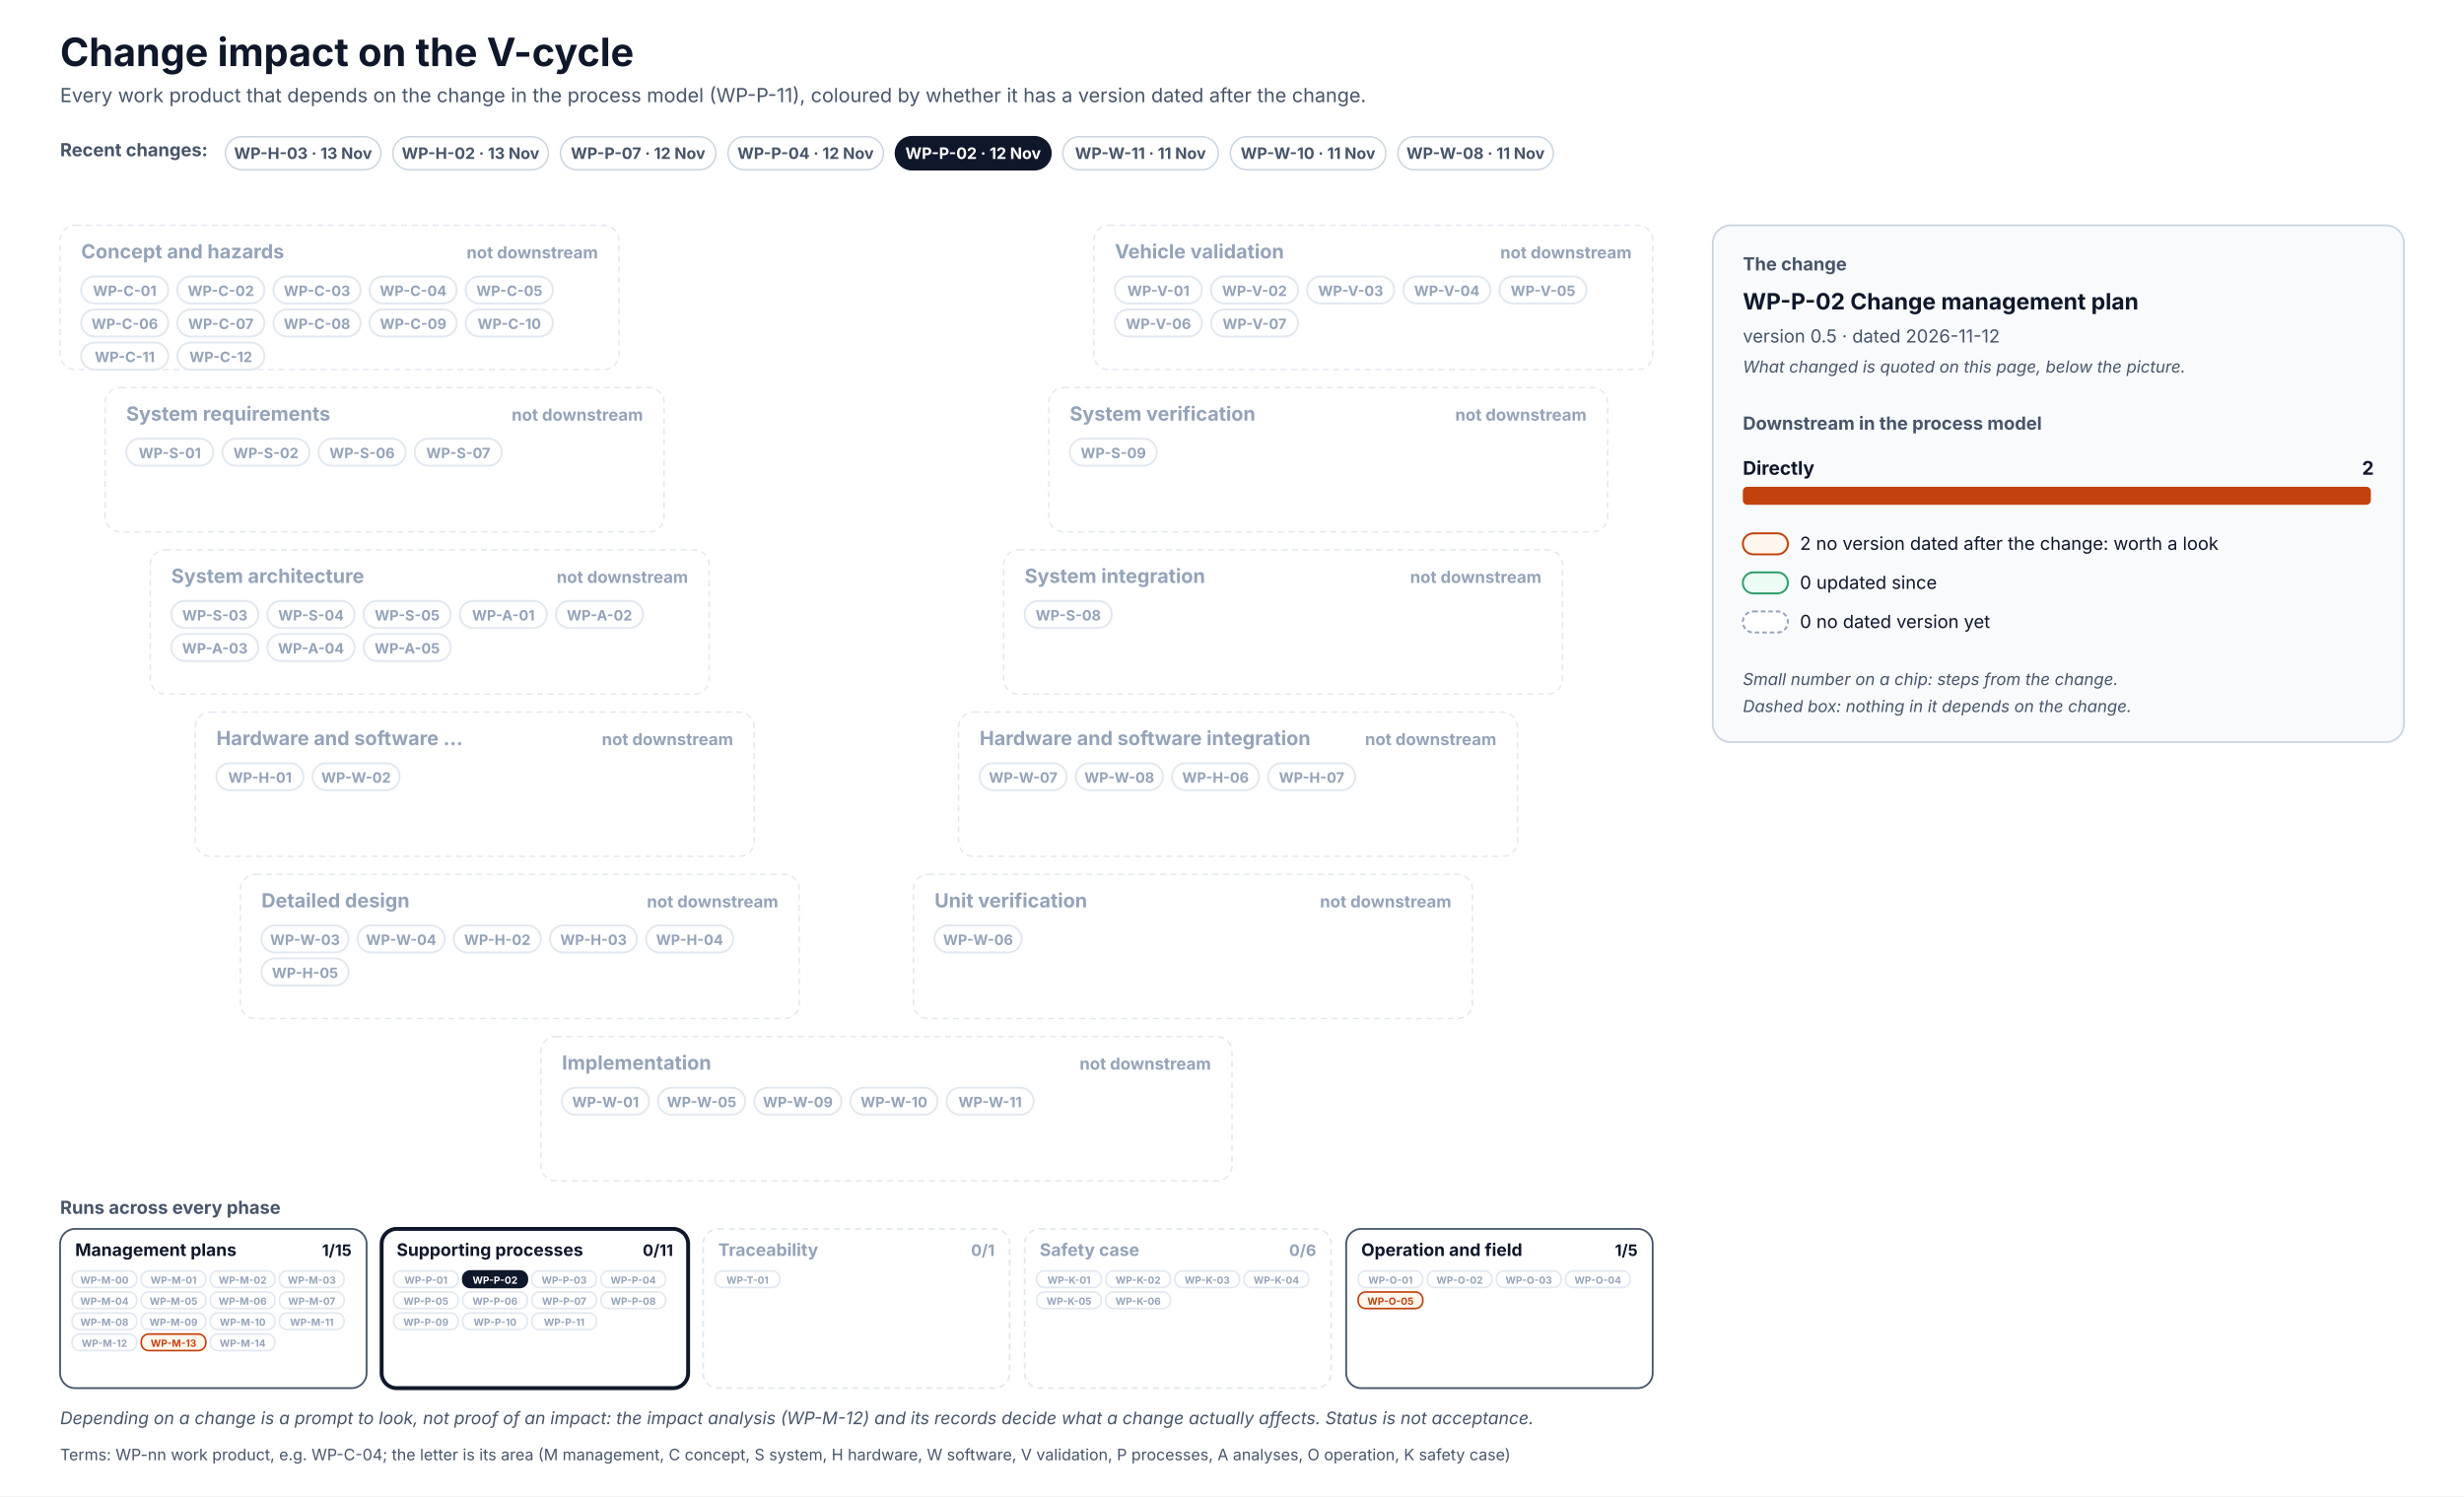
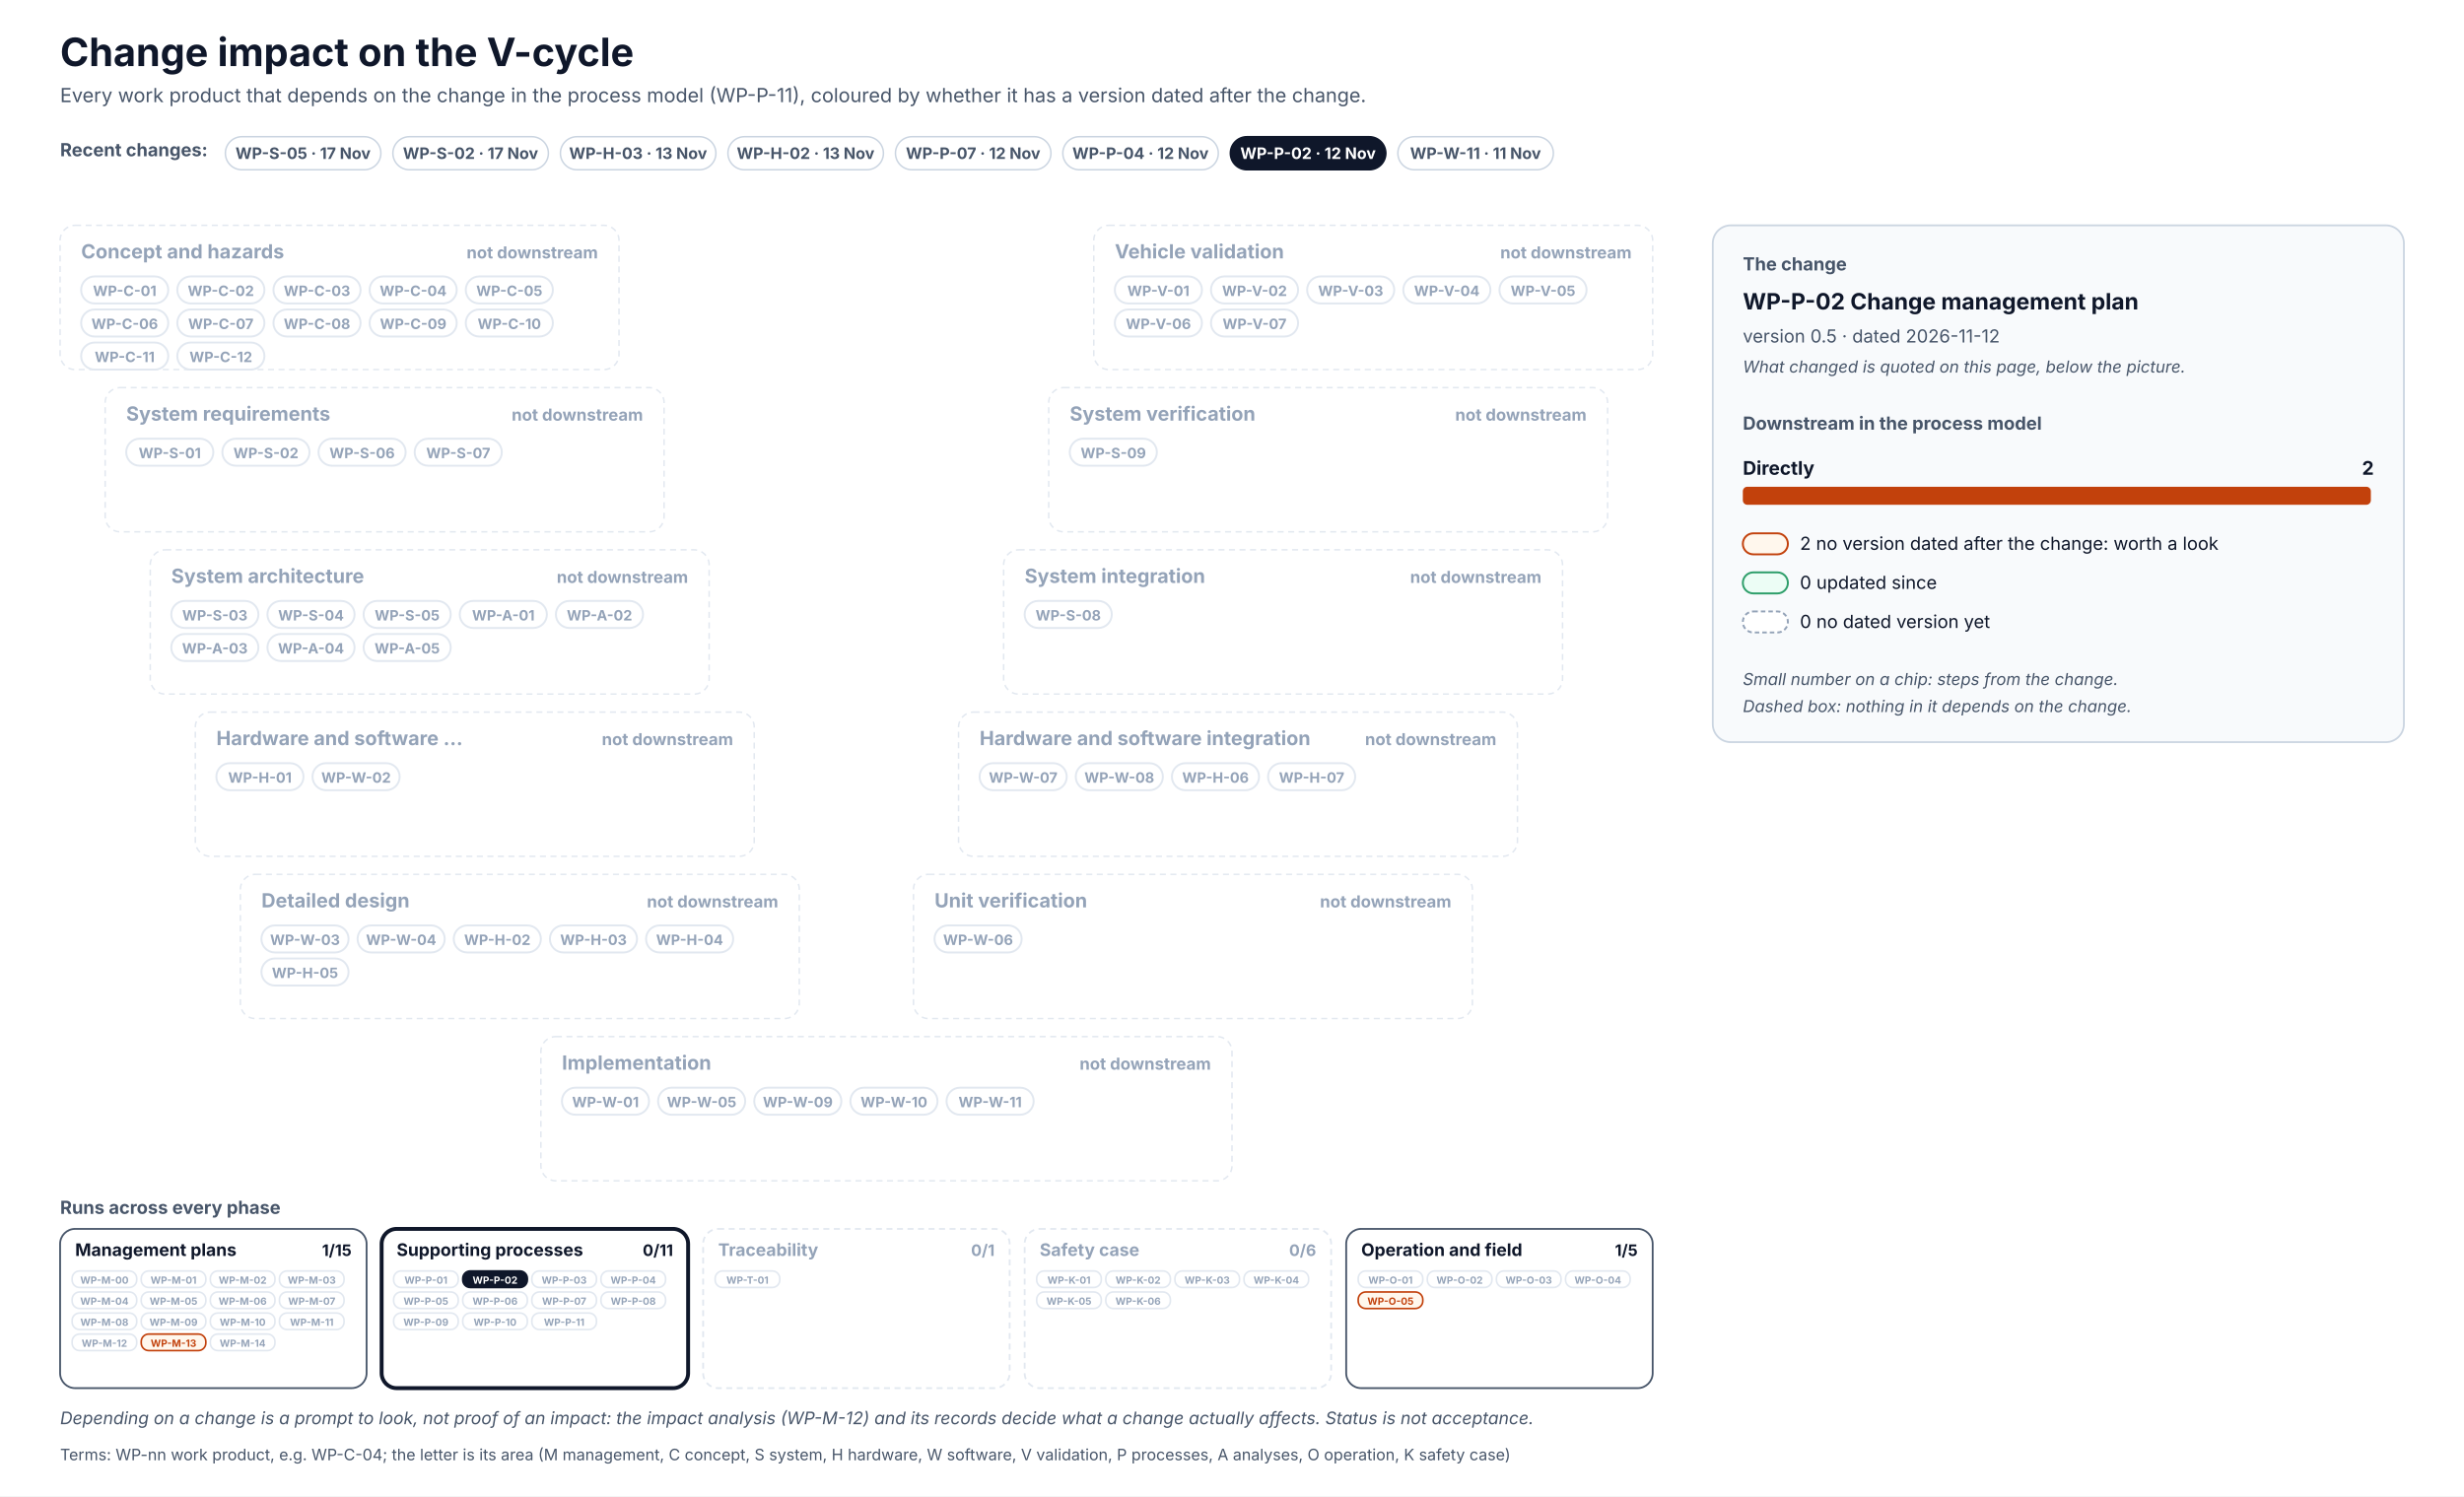
<svg xmlns="http://www.w3.org/2000/svg" width="1640" height="996" viewBox="0 0 1640 996" font-family="Inter, 'Segoe UI', Helvetica, Arial, sans-serif" role="img">
  <defs>
    <pattern id="hatch" patternUnits="userSpaceOnUse" width="6" height="6" patternTransform="rotate(45)">
      <rect width="6" height="6" fill="#F1F5F9" />
      <line x1="0" y1="0" x2="0" y2="6" stroke="#CBD5E1" stroke-width="2" />
    </pattern>
  </defs>
  <rect x="0" y="0" width="1640" height="996" rx="0" fill="#FFFFFF" stroke="none" stroke-width="0" />
  <text x="40" y="44" font-size="26" fill="#0F172A" font-weight="700">Change impact on the V-cycle</text>
  <text x="40" y="68" font-size="13" fill="#475569">Every work product that depends on the change in the process model (WP-P-11), coloured by whether it has a version dated after the change.</text>
  <text x="40" y="104" font-size="12" fill="#475569" font-weight="700">Recent changes:</text>
  <g transform="translate(150,91)">
    <rect x="0" y="0" width="103.5" height="22" rx="11.0" fill="#FFFFFF" stroke="#CBD5E1" stroke-width="1" />
+     <text x="51.7" y="14.8" font-size="10.5" fill="#475569" font-weight="700" text-anchor="middle">WP-S-05 · 17 Nov</text>
+   </g>
+   <g transform="translate(261.5,91)">
+     <rect x="0" y="0" width="103.5" height="22" rx="11.0" fill="#FFFFFF" stroke="#CBD5E1" stroke-width="1" />
+     <text x="51.7" y="14.8" font-size="10.5" fill="#475569" font-weight="700" text-anchor="middle">WP-S-02 · 17 Nov</text>
+   </g>
+   <g transform="translate(373,91)">
+     <rect x="0" y="0" width="103.5" height="22" rx="11.0" fill="#FFFFFF" stroke="#CBD5E1" stroke-width="1" />
    <text x="51.7" y="14.8" font-size="10.5" fill="#475569" font-weight="700" text-anchor="middle">WP-H-03 · 13 Nov</text>
  </g>
-   <g transform="translate(261.5,91)">
+   <g transform="translate(484.5,91)">
    <rect x="0" y="0" width="103.5" height="22" rx="11.0" fill="#FFFFFF" stroke="#CBD5E1" stroke-width="1" />
    <text x="51.7" y="14.8" font-size="10.5" fill="#475569" font-weight="700" text-anchor="middle">WP-H-02 · 13 Nov</text>
  </g>
-   <g transform="translate(373,91)">
+   <g transform="translate(596,91)">
    <rect x="0" y="0" width="103.5" height="22" rx="11.0" fill="#FFFFFF" stroke="#CBD5E1" stroke-width="1" />
    <text x="51.7" y="14.8" font-size="10.5" fill="#475569" font-weight="700" text-anchor="middle">WP-P-07 · 12 Nov</text>
  </g>
-   <g transform="translate(484.5,91)">
+   <g transform="translate(707.4,91)">
    <rect x="0" y="0" width="103.5" height="22" rx="11.0" fill="#FFFFFF" stroke="#CBD5E1" stroke-width="1" />
    <text x="51.7" y="14.8" font-size="10.5" fill="#475569" font-weight="700" text-anchor="middle">WP-P-04 · 12 Nov</text>
  </g>
-   <g transform="translate(596,91)">
+   <g transform="translate(818.9,91)">
    <rect x="0" y="0" width="103.5" height="22" rx="11.0" fill="#0F172A" stroke="#0F172A" stroke-width="1" />
    <text x="51.7" y="14.8" font-size="10.5" fill="#FFFFFF" font-weight="700" text-anchor="middle">WP-P-02 · 12 Nov</text>
  </g>
-   <g transform="translate(707.4,91)">
+   <g transform="translate(930.4,91)">
    <rect x="0" y="0" width="103.5" height="22" rx="11.0" fill="#FFFFFF" stroke="#CBD5E1" stroke-width="1" />
    <text x="51.7" y="14.8" font-size="10.5" fill="#475569" font-weight="700" text-anchor="middle">WP-W-11 · 11 Nov</text>
-   </g>
-   <g transform="translate(818.9,91)">
-     <rect x="0" y="0" width="103.5" height="22" rx="11.0" fill="#FFFFFF" stroke="#CBD5E1" stroke-width="1" />
-     <text x="51.7" y="14.8" font-size="10.5" fill="#475569" font-weight="700" text-anchor="middle">WP-W-10 · 11 Nov</text>
-   </g>
-   <g transform="translate(930.4,91)">
-     <rect x="0" y="0" width="103.5" height="22" rx="11.0" fill="#FFFFFF" stroke="#CBD5E1" stroke-width="1" />
-     <text x="51.7" y="14.8" font-size="10.5" fill="#475569" font-weight="700" text-anchor="middle">WP-W-08 · 11 Nov</text>
  </g>
  <rect x="40" y="150" width="372" height="96" rx="10" fill="#FFFFFF" stroke="#E2E8F0" stroke-width="1" stroke-dasharray="4 3" />
  <text x="54" y="172" font-size="13" fill="#94A3B8" font-weight="700">Concept and hazards</text>
  <text x="398" y="172" font-size="11" fill="#94A3B8" font-weight="700" text-anchor="end">not downstream</text>
  <rect x="54" y="184" width="58" height="18" rx="9.0" fill="#FFFFFF" stroke="#E2E8F0" stroke-width="1.3" />
  <text x="83" y="197" font-size="9.5" fill="#94A3B8" font-weight="700" text-anchor="middle">WP-C-01</text>
  <rect x="118" y="184" width="58" height="18" rx="9.0" fill="#FFFFFF" stroke="#E2E8F0" stroke-width="1.3" />
  <text x="147" y="197" font-size="9.5" fill="#94A3B8" font-weight="700" text-anchor="middle">WP-C-02</text>
  <rect x="182" y="184" width="58" height="18" rx="9.0" fill="#FFFFFF" stroke="#E2E8F0" stroke-width="1.3" />
  <text x="211" y="197" font-size="9.5" fill="#94A3B8" font-weight="700" text-anchor="middle">WP-C-03</text>
  <rect x="246" y="184" width="58" height="18" rx="9.0" fill="#FFFFFF" stroke="#E2E8F0" stroke-width="1.3" />
  <text x="275" y="197" font-size="9.5" fill="#94A3B8" font-weight="700" text-anchor="middle">WP-C-04</text>
  <rect x="310" y="184" width="58" height="18" rx="9.0" fill="#FFFFFF" stroke="#E2E8F0" stroke-width="1.3" />
  <text x="339" y="197" font-size="9.5" fill="#94A3B8" font-weight="700" text-anchor="middle">WP-C-05</text>
  <rect x="54" y="206" width="58" height="18" rx="9.0" fill="#FFFFFF" stroke="#E2E8F0" stroke-width="1.3" />
  <text x="83" y="219" font-size="9.5" fill="#94A3B8" font-weight="700" text-anchor="middle">WP-C-06</text>
  <rect x="118" y="206" width="58" height="18" rx="9.0" fill="#FFFFFF" stroke="#E2E8F0" stroke-width="1.3" />
  <text x="147" y="219" font-size="9.5" fill="#94A3B8" font-weight="700" text-anchor="middle">WP-C-07</text>
  <rect x="182" y="206" width="58" height="18" rx="9.0" fill="#FFFFFF" stroke="#E2E8F0" stroke-width="1.3" />
  <text x="211" y="219" font-size="9.5" fill="#94A3B8" font-weight="700" text-anchor="middle">WP-C-08</text>
  <rect x="246" y="206" width="58" height="18" rx="9.0" fill="#FFFFFF" stroke="#E2E8F0" stroke-width="1.3" />
  <text x="275" y="219" font-size="9.5" fill="#94A3B8" font-weight="700" text-anchor="middle">WP-C-09</text>
  <rect x="310" y="206" width="58" height="18" rx="9.0" fill="#FFFFFF" stroke="#E2E8F0" stroke-width="1.3" />
  <text x="339" y="219" font-size="9.5" fill="#94A3B8" font-weight="700" text-anchor="middle">WP-C-10</text>
  <rect x="54" y="228" width="58" height="18" rx="9.0" fill="#FFFFFF" stroke="#E2E8F0" stroke-width="1.3" />
  <text x="83" y="241" font-size="9.5" fill="#94A3B8" font-weight="700" text-anchor="middle">WP-C-11</text>
  <rect x="118" y="228" width="58" height="18" rx="9.0" fill="#FFFFFF" stroke="#E2E8F0" stroke-width="1.3" />
  <text x="147" y="241" font-size="9.5" fill="#94A3B8" font-weight="700" text-anchor="middle">WP-C-12</text>
  <rect x="728" y="150" width="372" height="96" rx="10" fill="#FFFFFF" stroke="#E2E8F0" stroke-width="1" stroke-dasharray="4 3" />
  <text x="742" y="172" font-size="13" fill="#94A3B8" font-weight="700">Vehicle validation</text>
  <text x="1086" y="172" font-size="11" fill="#94A3B8" font-weight="700" text-anchor="end">not downstream</text>
  <rect x="742" y="184" width="58" height="18" rx="9.0" fill="#FFFFFF" stroke="#E2E8F0" stroke-width="1.3" />
  <text x="771" y="197" font-size="9.5" fill="#94A3B8" font-weight="700" text-anchor="middle">WP-V-01</text>
  <rect x="806" y="184" width="58" height="18" rx="9.0" fill="#FFFFFF" stroke="#E2E8F0" stroke-width="1.3" />
  <text x="835" y="197" font-size="9.5" fill="#94A3B8" font-weight="700" text-anchor="middle">WP-V-02</text>
  <rect x="870" y="184" width="58" height="18" rx="9.0" fill="#FFFFFF" stroke="#E2E8F0" stroke-width="1.3" />
  <text x="899" y="197" font-size="9.5" fill="#94A3B8" font-weight="700" text-anchor="middle">WP-V-03</text>
  <rect x="934" y="184" width="58" height="18" rx="9.0" fill="#FFFFFF" stroke="#E2E8F0" stroke-width="1.3" />
  <text x="963" y="197" font-size="9.5" fill="#94A3B8" font-weight="700" text-anchor="middle">WP-V-04</text>
  <rect x="998" y="184" width="58" height="18" rx="9.0" fill="#FFFFFF" stroke="#E2E8F0" stroke-width="1.3" />
  <text x="1027" y="197" font-size="9.5" fill="#94A3B8" font-weight="700" text-anchor="middle">WP-V-05</text>
  <rect x="742" y="206" width="58" height="18" rx="9.0" fill="#FFFFFF" stroke="#E2E8F0" stroke-width="1.3" />
  <text x="771" y="219" font-size="9.5" fill="#94A3B8" font-weight="700" text-anchor="middle">WP-V-06</text>
  <rect x="806" y="206" width="58" height="18" rx="9.0" fill="#FFFFFF" stroke="#E2E8F0" stroke-width="1.3" />
  <text x="835" y="219" font-size="9.5" fill="#94A3B8" font-weight="700" text-anchor="middle">WP-V-07</text>
  <rect x="70" y="258" width="372" height="96" rx="10" fill="#FFFFFF" stroke="#E2E8F0" stroke-width="1" stroke-dasharray="4 3" />
  <text x="84" y="280" font-size="13" fill="#94A3B8" font-weight="700">System requirements</text>
  <text x="428" y="280" font-size="11" fill="#94A3B8" font-weight="700" text-anchor="end">not downstream</text>
  <rect x="84" y="292" width="58" height="18" rx="9.0" fill="#FFFFFF" stroke="#E2E8F0" stroke-width="1.3" />
  <text x="113" y="305" font-size="9.5" fill="#94A3B8" font-weight="700" text-anchor="middle">WP-S-01</text>
  <rect x="148" y="292" width="58" height="18" rx="9.0" fill="#FFFFFF" stroke="#E2E8F0" stroke-width="1.3" />
  <text x="177" y="305" font-size="9.5" fill="#94A3B8" font-weight="700" text-anchor="middle">WP-S-02</text>
  <rect x="212" y="292" width="58" height="18" rx="9.0" fill="#FFFFFF" stroke="#E2E8F0" stroke-width="1.3" />
  <text x="241" y="305" font-size="9.5" fill="#94A3B8" font-weight="700" text-anchor="middle">WP-S-06</text>
  <rect x="276" y="292" width="58" height="18" rx="9.0" fill="#FFFFFF" stroke="#E2E8F0" stroke-width="1.3" />
  <text x="305" y="305" font-size="9.5" fill="#94A3B8" font-weight="700" text-anchor="middle">WP-S-07</text>
  <rect x="698" y="258" width="372" height="96" rx="10" fill="#FFFFFF" stroke="#E2E8F0" stroke-width="1" stroke-dasharray="4 3" />
  <text x="712" y="280" font-size="13" fill="#94A3B8" font-weight="700">System verification</text>
  <text x="1056" y="280" font-size="11" fill="#94A3B8" font-weight="700" text-anchor="end">not downstream</text>
  <rect x="712" y="292" width="58" height="18" rx="9.0" fill="#FFFFFF" stroke="#E2E8F0" stroke-width="1.3" />
  <text x="741" y="305" font-size="9.5" fill="#94A3B8" font-weight="700" text-anchor="middle">WP-S-09</text>
  <rect x="100" y="366" width="372" height="96" rx="10" fill="#FFFFFF" stroke="#E2E8F0" stroke-width="1" stroke-dasharray="4 3" />
  <text x="114" y="388" font-size="13" fill="#94A3B8" font-weight="700">System architecture</text>
  <text x="458" y="388" font-size="11" fill="#94A3B8" font-weight="700" text-anchor="end">not downstream</text>
  <rect x="114" y="400" width="58" height="18" rx="9.0" fill="#FFFFFF" stroke="#E2E8F0" stroke-width="1.3" />
  <text x="143" y="413" font-size="9.5" fill="#94A3B8" font-weight="700" text-anchor="middle">WP-S-03</text>
  <rect x="178" y="400" width="58" height="18" rx="9.0" fill="#FFFFFF" stroke="#E2E8F0" stroke-width="1.3" />
  <text x="207" y="413" font-size="9.5" fill="#94A3B8" font-weight="700" text-anchor="middle">WP-S-04</text>
  <rect x="242" y="400" width="58" height="18" rx="9.0" fill="#FFFFFF" stroke="#E2E8F0" stroke-width="1.3" />
  <text x="271" y="413" font-size="9.5" fill="#94A3B8" font-weight="700" text-anchor="middle">WP-S-05</text>
  <rect x="306" y="400" width="58" height="18" rx="9.0" fill="#FFFFFF" stroke="#E2E8F0" stroke-width="1.3" />
  <text x="335" y="413" font-size="9.5" fill="#94A3B8" font-weight="700" text-anchor="middle">WP-A-01</text>
  <rect x="370" y="400" width="58" height="18" rx="9.0" fill="#FFFFFF" stroke="#E2E8F0" stroke-width="1.3" />
  <text x="399" y="413" font-size="9.5" fill="#94A3B8" font-weight="700" text-anchor="middle">WP-A-02</text>
  <rect x="114" y="422" width="58" height="18" rx="9.0" fill="#FFFFFF" stroke="#E2E8F0" stroke-width="1.3" />
  <text x="143" y="435" font-size="9.5" fill="#94A3B8" font-weight="700" text-anchor="middle">WP-A-03</text>
  <rect x="178" y="422" width="58" height="18" rx="9.0" fill="#FFFFFF" stroke="#E2E8F0" stroke-width="1.3" />
  <text x="207" y="435" font-size="9.5" fill="#94A3B8" font-weight="700" text-anchor="middle">WP-A-04</text>
  <rect x="242" y="422" width="58" height="18" rx="9.0" fill="#FFFFFF" stroke="#E2E8F0" stroke-width="1.3" />
  <text x="271" y="435" font-size="9.5" fill="#94A3B8" font-weight="700" text-anchor="middle">WP-A-05</text>
  <rect x="668" y="366" width="372" height="96" rx="10" fill="#FFFFFF" stroke="#E2E8F0" stroke-width="1" stroke-dasharray="4 3" />
  <text x="682" y="388" font-size="13" fill="#94A3B8" font-weight="700">System integration</text>
  <text x="1026" y="388" font-size="11" fill="#94A3B8" font-weight="700" text-anchor="end">not downstream</text>
  <rect x="682" y="400" width="58" height="18" rx="9.0" fill="#FFFFFF" stroke="#E2E8F0" stroke-width="1.3" />
  <text x="711" y="413" font-size="9.5" fill="#94A3B8" font-weight="700" text-anchor="middle">WP-S-08</text>
  <rect x="130" y="474" width="372" height="96" rx="10" fill="#FFFFFF" stroke="#E2E8F0" stroke-width="1" stroke-dasharray="4 3" />
  <text x="144" y="496" font-size="13" fill="#94A3B8" font-weight="700">Hardware and software …</text>
  <text x="488" y="496" font-size="11" fill="#94A3B8" font-weight="700" text-anchor="end">not downstream</text>
  <rect x="144" y="508" width="58" height="18" rx="9.0" fill="#FFFFFF" stroke="#E2E8F0" stroke-width="1.3" />
  <text x="173" y="521" font-size="9.5" fill="#94A3B8" font-weight="700" text-anchor="middle">WP-H-01</text>
  <rect x="208" y="508" width="58" height="18" rx="9.0" fill="#FFFFFF" stroke="#E2E8F0" stroke-width="1.3" />
  <text x="237" y="521" font-size="9.5" fill="#94A3B8" font-weight="700" text-anchor="middle">WP-W-02</text>
  <rect x="638" y="474" width="372" height="96" rx="10" fill="#FFFFFF" stroke="#E2E8F0" stroke-width="1" stroke-dasharray="4 3" />
  <text x="652" y="496" font-size="13" fill="#94A3B8" font-weight="700">Hardware and software integration</text>
  <text x="996" y="496" font-size="11" fill="#94A3B8" font-weight="700" text-anchor="end">not downstream</text>
  <rect x="652" y="508" width="58" height="18" rx="9.0" fill="#FFFFFF" stroke="#E2E8F0" stroke-width="1.3" />
  <text x="681" y="521" font-size="9.5" fill="#94A3B8" font-weight="700" text-anchor="middle">WP-W-07</text>
  <rect x="716" y="508" width="58" height="18" rx="9.0" fill="#FFFFFF" stroke="#E2E8F0" stroke-width="1.3" />
  <text x="745" y="521" font-size="9.5" fill="#94A3B8" font-weight="700" text-anchor="middle">WP-W-08</text>
  <rect x="780" y="508" width="58" height="18" rx="9.0" fill="#FFFFFF" stroke="#E2E8F0" stroke-width="1.3" />
  <text x="809" y="521" font-size="9.5" fill="#94A3B8" font-weight="700" text-anchor="middle">WP-H-06</text>
  <rect x="844" y="508" width="58" height="18" rx="9.0" fill="#FFFFFF" stroke="#E2E8F0" stroke-width="1.3" />
  <text x="873" y="521" font-size="9.5" fill="#94A3B8" font-weight="700" text-anchor="middle">WP-H-07</text>
  <rect x="160" y="582" width="372" height="96" rx="10" fill="#FFFFFF" stroke="#E2E8F0" stroke-width="1" stroke-dasharray="4 3" />
  <text x="174" y="604" font-size="13" fill="#94A3B8" font-weight="700">Detailed design</text>
  <text x="518" y="604" font-size="11" fill="#94A3B8" font-weight="700" text-anchor="end">not downstream</text>
  <rect x="174" y="616" width="58" height="18" rx="9.0" fill="#FFFFFF" stroke="#E2E8F0" stroke-width="1.3" />
  <text x="203" y="629" font-size="9.5" fill="#94A3B8" font-weight="700" text-anchor="middle">WP-W-03</text>
  <rect x="238" y="616" width="58" height="18" rx="9.0" fill="#FFFFFF" stroke="#E2E8F0" stroke-width="1.3" />
  <text x="267" y="629" font-size="9.5" fill="#94A3B8" font-weight="700" text-anchor="middle">WP-W-04</text>
  <rect x="302" y="616" width="58" height="18" rx="9.0" fill="#FFFFFF" stroke="#E2E8F0" stroke-width="1.3" />
  <text x="331" y="629" font-size="9.5" fill="#94A3B8" font-weight="700" text-anchor="middle">WP-H-02</text>
  <rect x="366" y="616" width="58" height="18" rx="9.0" fill="#FFFFFF" stroke="#E2E8F0" stroke-width="1.3" />
  <text x="395" y="629" font-size="9.5" fill="#94A3B8" font-weight="700" text-anchor="middle">WP-H-03</text>
  <rect x="430" y="616" width="58" height="18" rx="9.0" fill="#FFFFFF" stroke="#E2E8F0" stroke-width="1.3" />
  <text x="459" y="629" font-size="9.5" fill="#94A3B8" font-weight="700" text-anchor="middle">WP-H-04</text>
  <rect x="174" y="638" width="58" height="18" rx="9.0" fill="#FFFFFF" stroke="#E2E8F0" stroke-width="1.3" />
  <text x="203" y="651" font-size="9.5" fill="#94A3B8" font-weight="700" text-anchor="middle">WP-H-05</text>
  <rect x="608" y="582" width="372" height="96" rx="10" fill="#FFFFFF" stroke="#E2E8F0" stroke-width="1" stroke-dasharray="4 3" />
  <text x="622" y="604" font-size="13" fill="#94A3B8" font-weight="700">Unit verification</text>
  <text x="966" y="604" font-size="11" fill="#94A3B8" font-weight="700" text-anchor="end">not downstream</text>
  <rect x="622" y="616" width="58" height="18" rx="9.0" fill="#FFFFFF" stroke="#E2E8F0" stroke-width="1.3" />
  <text x="651" y="629" font-size="9.5" fill="#94A3B8" font-weight="700" text-anchor="middle">WP-W-06</text>
  <rect x="360" y="690" width="460" height="96" rx="10" fill="#FFFFFF" stroke="#E2E8F0" stroke-width="1" stroke-dasharray="4 3" />
  <text x="374" y="712" font-size="13" fill="#94A3B8" font-weight="700">Implementation</text>
  <text x="806" y="712" font-size="11" fill="#94A3B8" font-weight="700" text-anchor="end">not downstream</text>
  <rect x="374" y="724" width="58" height="18" rx="9.0" fill="#FFFFFF" stroke="#E2E8F0" stroke-width="1.3" />
  <text x="403" y="737" font-size="9.5" fill="#94A3B8" font-weight="700" text-anchor="middle">WP-W-01</text>
  <rect x="438" y="724" width="58" height="18" rx="9.0" fill="#FFFFFF" stroke="#E2E8F0" stroke-width="1.3" />
  <text x="467" y="737" font-size="9.5" fill="#94A3B8" font-weight="700" text-anchor="middle">WP-W-05</text>
  <rect x="502" y="724" width="58" height="18" rx="9.0" fill="#FFFFFF" stroke="#E2E8F0" stroke-width="1.3" />
  <text x="531" y="737" font-size="9.5" fill="#94A3B8" font-weight="700" text-anchor="middle">WP-W-09</text>
  <rect x="566" y="724" width="58" height="18" rx="9.0" fill="#FFFFFF" stroke="#E2E8F0" stroke-width="1.3" />
  <text x="595" y="737" font-size="9.5" fill="#94A3B8" font-weight="700" text-anchor="middle">WP-W-10</text>
  <rect x="630" y="724" width="58" height="18" rx="9.0" fill="#FFFFFF" stroke="#E2E8F0" stroke-width="1.3" />
  <text x="659" y="737" font-size="9.5" fill="#94A3B8" font-weight="700" text-anchor="middle">WP-W-11</text>
  <text x="40" y="808" font-size="12" fill="#475569" font-weight="700">Runs across every phase</text>
  <rect x="40" y="818" width="204" height="106" rx="10" fill="#FFFFFF" stroke="#475569" stroke-width="1.2" />
  <text x="50" y="836" font-size="11.5" fill="#0F172A" font-weight="700">Management plans</text>
  <text x="234" y="836" font-size="10.5" fill="#0F172A" font-weight="700" text-anchor="end">1/15</text>
  <rect x="48" y="846" width="43" height="11" rx="5" fill="#FFFFFF" stroke="#E2E8F0" stroke-width="1.1" />
  <text x="69.5" y="854.5" font-size="6.6" fill="#94A3B8" font-weight="700" text-anchor="middle">WP-M-00</text>
  <rect x="94" y="846" width="43" height="11" rx="5" fill="#FFFFFF" stroke="#E2E8F0" stroke-width="1.1" />
  <text x="115.5" y="854.5" font-size="6.6" fill="#94A3B8" font-weight="700" text-anchor="middle">WP-M-01</text>
  <rect x="140" y="846" width="43" height="11" rx="5" fill="#FFFFFF" stroke="#E2E8F0" stroke-width="1.1" />
  <text x="161.5" y="854.5" font-size="6.6" fill="#94A3B8" font-weight="700" text-anchor="middle">WP-M-02</text>
  <rect x="186" y="846" width="43" height="11" rx="5" fill="#FFFFFF" stroke="#E2E8F0" stroke-width="1.1" />
  <text x="207.5" y="854.5" font-size="6.6" fill="#94A3B8" font-weight="700" text-anchor="middle">WP-M-03</text>
  <rect x="48" y="860" width="43" height="11" rx="5" fill="#FFFFFF" stroke="#E2E8F0" stroke-width="1.1" />
  <text x="69.5" y="868.5" font-size="6.6" fill="#94A3B8" font-weight="700" text-anchor="middle">WP-M-04</text>
  <rect x="94" y="860" width="43" height="11" rx="5" fill="#FFFFFF" stroke="#E2E8F0" stroke-width="1.1" />
  <text x="115.5" y="868.5" font-size="6.6" fill="#94A3B8" font-weight="700" text-anchor="middle">WP-M-05</text>
  <rect x="140" y="860" width="43" height="11" rx="5" fill="#FFFFFF" stroke="#E2E8F0" stroke-width="1.1" />
  <text x="161.5" y="868.5" font-size="6.6" fill="#94A3B8" font-weight="700" text-anchor="middle">WP-M-06</text>
  <rect x="186" y="860" width="43" height="11" rx="5" fill="#FFFFFF" stroke="#E2E8F0" stroke-width="1.1" />
  <text x="207.5" y="868.5" font-size="6.6" fill="#94A3B8" font-weight="700" text-anchor="middle">WP-M-07</text>
  <rect x="48" y="874" width="43" height="11" rx="5" fill="#FFFFFF" stroke="#E2E8F0" stroke-width="1.1" />
  <text x="69.5" y="882.5" font-size="6.6" fill="#94A3B8" font-weight="700" text-anchor="middle">WP-M-08</text>
  <rect x="94" y="874" width="43" height="11" rx="5" fill="#FFFFFF" stroke="#E2E8F0" stroke-width="1.1" />
  <text x="115.5" y="882.5" font-size="6.6" fill="#94A3B8" font-weight="700" text-anchor="middle">WP-M-09</text>
  <rect x="140" y="874" width="43" height="11" rx="5" fill="#FFFFFF" stroke="#E2E8F0" stroke-width="1.1" />
  <text x="161.5" y="882.5" font-size="6.6" fill="#94A3B8" font-weight="700" text-anchor="middle">WP-M-10</text>
  <rect x="186" y="874" width="43" height="11" rx="5" fill="#FFFFFF" stroke="#E2E8F0" stroke-width="1.1" />
  <text x="207.5" y="882.5" font-size="6.6" fill="#94A3B8" font-weight="700" text-anchor="middle">WP-M-11</text>
  <rect x="48" y="888" width="43" height="11" rx="5" fill="#FFFFFF" stroke="#E2E8F0" stroke-width="1.1" />
  <text x="69.5" y="896.5" font-size="6.6" fill="#94A3B8" font-weight="700" text-anchor="middle">WP-M-12</text>
  <rect x="94" y="888" width="43" height="11" rx="5" fill="#FFF7ED" stroke="#C2410C" stroke-width="1.1" />
  <text x="115.5" y="896.5" font-size="6.6" fill="#C2410C" font-weight="700" text-anchor="middle">WP-M-13</text>
  <rect x="140" y="888" width="43" height="11" rx="5" fill="#FFFFFF" stroke="#E2E8F0" stroke-width="1.1" />
  <text x="161.5" y="896.5" font-size="6.6" fill="#94A3B8" font-weight="700" text-anchor="middle">WP-M-14</text>
  <rect x="254" y="818" width="204" height="106" rx="10" fill="#FFFFFF" stroke="#0F172A" stroke-width="2.6" />
  <text x="264" y="836" font-size="11.5" fill="#0F172A" font-weight="700">Supporting processes</text>
  <text x="448" y="836" font-size="10.5" fill="#0F172A" font-weight="700" text-anchor="end">0/11</text>
  <rect x="262" y="846" width="43" height="11" rx="5" fill="#FFFFFF" stroke="#E2E8F0" stroke-width="1.1" />
  <text x="283.5" y="854.5" font-size="6.6" fill="#94A3B8" font-weight="700" text-anchor="middle">WP-P-01</text>
  <rect x="308" y="846" width="43" height="11" rx="5" fill="#0F172A" stroke="#0F172A" stroke-width="1.1" />
  <text x="329.5" y="854.5" font-size="6.6" fill="#FFFFFF" font-weight="700" text-anchor="middle">WP-P-02</text>
  <rect x="354" y="846" width="43" height="11" rx="5" fill="#FFFFFF" stroke="#E2E8F0" stroke-width="1.1" />
  <text x="375.5" y="854.5" font-size="6.6" fill="#94A3B8" font-weight="700" text-anchor="middle">WP-P-03</text>
  <rect x="400" y="846" width="43" height="11" rx="5" fill="#FFFFFF" stroke="#E2E8F0" stroke-width="1.1" />
  <text x="421.5" y="854.5" font-size="6.6" fill="#94A3B8" font-weight="700" text-anchor="middle">WP-P-04</text>
  <rect x="262" y="860" width="43" height="11" rx="5" fill="#FFFFFF" stroke="#E2E8F0" stroke-width="1.1" />
  <text x="283.5" y="868.5" font-size="6.6" fill="#94A3B8" font-weight="700" text-anchor="middle">WP-P-05</text>
  <rect x="308" y="860" width="43" height="11" rx="5" fill="#FFFFFF" stroke="#E2E8F0" stroke-width="1.1" />
  <text x="329.5" y="868.5" font-size="6.6" fill="#94A3B8" font-weight="700" text-anchor="middle">WP-P-06</text>
  <rect x="354" y="860" width="43" height="11" rx="5" fill="#FFFFFF" stroke="#E2E8F0" stroke-width="1.1" />
  <text x="375.5" y="868.5" font-size="6.6" fill="#94A3B8" font-weight="700" text-anchor="middle">WP-P-07</text>
  <rect x="400" y="860" width="43" height="11" rx="5" fill="#FFFFFF" stroke="#E2E8F0" stroke-width="1.1" />
  <text x="421.5" y="868.5" font-size="6.6" fill="#94A3B8" font-weight="700" text-anchor="middle">WP-P-08</text>
  <rect x="262" y="874" width="43" height="11" rx="5" fill="#FFFFFF" stroke="#E2E8F0" stroke-width="1.1" />
  <text x="283.5" y="882.5" font-size="6.6" fill="#94A3B8" font-weight="700" text-anchor="middle">WP-P-09</text>
  <rect x="308" y="874" width="43" height="11" rx="5" fill="#FFFFFF" stroke="#E2E8F0" stroke-width="1.1" />
  <text x="329.5" y="882.5" font-size="6.6" fill="#94A3B8" font-weight="700" text-anchor="middle">WP-P-10</text>
  <rect x="354" y="874" width="43" height="11" rx="5" fill="#FFFFFF" stroke="#E2E8F0" stroke-width="1.1" />
  <text x="375.5" y="882.5" font-size="6.6" fill="#94A3B8" font-weight="700" text-anchor="middle">WP-P-11</text>
  <rect x="468" y="818" width="204" height="106" rx="10" fill="#FFFFFF" stroke="#E2E8F0" stroke-width="1.2" stroke-dasharray="4 3" />
  <text x="478" y="836" font-size="11.5" fill="#94A3B8" font-weight="700">Traceability</text>
  <text x="662" y="836" font-size="10.5" fill="#94A3B8" font-weight="700" text-anchor="end">0/1</text>
  <rect x="476" y="846" width="43" height="11" rx="5" fill="#FFFFFF" stroke="#E2E8F0" stroke-width="1.1" />
  <text x="497.5" y="854.5" font-size="6.6" fill="#94A3B8" font-weight="700" text-anchor="middle">WP-T-01</text>
  <rect x="682" y="818" width="204" height="106" rx="10" fill="#FFFFFF" stroke="#E2E8F0" stroke-width="1.2" stroke-dasharray="4 3" />
  <text x="692" y="836" font-size="11.5" fill="#94A3B8" font-weight="700">Safety case</text>
  <text x="876" y="836" font-size="10.5" fill="#94A3B8" font-weight="700" text-anchor="end">0/6</text>
  <rect x="690" y="846" width="43" height="11" rx="5" fill="#FFFFFF" stroke="#E2E8F0" stroke-width="1.1" />
  <text x="711.5" y="854.5" font-size="6.6" fill="#94A3B8" font-weight="700" text-anchor="middle">WP-K-01</text>
  <rect x="736" y="846" width="43" height="11" rx="5" fill="#FFFFFF" stroke="#E2E8F0" stroke-width="1.1" />
  <text x="757.5" y="854.5" font-size="6.6" fill="#94A3B8" font-weight="700" text-anchor="middle">WP-K-02</text>
  <rect x="782" y="846" width="43" height="11" rx="5" fill="#FFFFFF" stroke="#E2E8F0" stroke-width="1.1" />
  <text x="803.5" y="854.5" font-size="6.6" fill="#94A3B8" font-weight="700" text-anchor="middle">WP-K-03</text>
  <rect x="828" y="846" width="43" height="11" rx="5" fill="#FFFFFF" stroke="#E2E8F0" stroke-width="1.1" />
  <text x="849.5" y="854.5" font-size="6.6" fill="#94A3B8" font-weight="700" text-anchor="middle">WP-K-04</text>
  <rect x="690" y="860" width="43" height="11" rx="5" fill="#FFFFFF" stroke="#E2E8F0" stroke-width="1.1" />
  <text x="711.5" y="868.5" font-size="6.6" fill="#94A3B8" font-weight="700" text-anchor="middle">WP-K-05</text>
  <rect x="736" y="860" width="43" height="11" rx="5" fill="#FFFFFF" stroke="#E2E8F0" stroke-width="1.1" />
  <text x="757.5" y="868.5" font-size="6.6" fill="#94A3B8" font-weight="700" text-anchor="middle">WP-K-06</text>
  <rect x="896" y="818" width="204" height="106" rx="10" fill="#FFFFFF" stroke="#475569" stroke-width="1.2" />
  <text x="906" y="836" font-size="11.5" fill="#0F172A" font-weight="700">Operation and field</text>
  <text x="1090" y="836" font-size="10.5" fill="#0F172A" font-weight="700" text-anchor="end">1/5</text>
  <rect x="904" y="846" width="43" height="11" rx="5" fill="#FFFFFF" stroke="#E2E8F0" stroke-width="1.1" />
  <text x="925.5" y="854.5" font-size="6.6" fill="#94A3B8" font-weight="700" text-anchor="middle">WP-O-01</text>
  <rect x="950" y="846" width="43" height="11" rx="5" fill="#FFFFFF" stroke="#E2E8F0" stroke-width="1.1" />
  <text x="971.5" y="854.5" font-size="6.6" fill="#94A3B8" font-weight="700" text-anchor="middle">WP-O-02</text>
  <rect x="996" y="846" width="43" height="11" rx="5" fill="#FFFFFF" stroke="#E2E8F0" stroke-width="1.1" />
  <text x="1017.5" y="854.5" font-size="6.6" fill="#94A3B8" font-weight="700" text-anchor="middle">WP-O-03</text>
  <rect x="1042" y="846" width="43" height="11" rx="5" fill="#FFFFFF" stroke="#E2E8F0" stroke-width="1.1" />
  <text x="1063.5" y="854.5" font-size="6.6" fill="#94A3B8" font-weight="700" text-anchor="middle">WP-O-04</text>
  <rect x="904" y="860" width="43" height="11" rx="5" fill="#FFF7ED" stroke="#C2410C" stroke-width="1.1" />
  <text x="925.5" y="868.5" font-size="6.6" fill="#C2410C" font-weight="700" text-anchor="middle">WP-O-05</text>
  <rect x="1140" y="150" width="460" height="344" rx="12" fill="#F8FAFC" stroke="#CBD5E1" stroke-width="1.2" />
  <text x="1160" y="180" font-size="12" fill="#475569" font-weight="700">The change</text>
  <text x="1160" y="206" font-size="15" fill="#0F172A" font-weight="700">WP-P-02 Change management plan</text>
  <text x="1160" y="228" font-size="12" fill="#475569">version 0.5 · dated 2026-11-12</text>
  <text x="1160" y="248" font-size="11" fill="#475569" font-style="italic">What changed is quoted on this page, below the picture.</text>
  <text x="1160" y="286" font-size="12" fill="#475569" font-weight="700">Downstream in the process model</text>
  <text x="1160" y="316" font-size="12.5" fill="#0F172A" font-weight="700">Directly</text>
  <text x="1580" y="316" font-size="12.5" fill="#0F172A" font-weight="700" text-anchor="end">2</text>
  <rect x="1160" y="324" width="418" height="12" rx="3" fill="#C2410C" stroke="none" stroke-width="0" />
  <rect x="1160" y="355" width="30" height="14" rx="7" fill="#FFF7ED" stroke="#C2410C" stroke-width="1.3" />
  <text x="1198" y="366" font-size="12" fill="#0F172A">2 no version dated after the change: worth a look</text>
  <rect x="1160" y="381" width="30" height="14" rx="7" fill="#ECFDF5" stroke="#2E9E6A" stroke-width="1.3" />
  <text x="1198" y="392" font-size="12" fill="#0F172A">0 updated since</text>
  <rect x="1160" y="407" width="30" height="14" rx="7" fill="#FFFFFF" stroke="#94A3B8" stroke-width="1.3" stroke-dasharray="3 2" />
  <text x="1198" y="418" font-size="12" fill="#0F172A">0 no dated version yet</text>
  <text x="1160" y="456" font-size="11" fill="#475569" font-style="italic">Small number on a chip: steps from the change.</text>
  <text x="1160" y="474" font-size="11" fill="#475569" font-style="italic">Dashed box: nothing in it depends on the change.</text>
  <text x="40" y="948" font-size="11.5" fill="#475569" font-style="italic">Depending on a change is a prompt to look, not proof of an impact: the impact analysis (WP-M-12) and its records decide what a change actually affects. Status is not acceptance.</text>
  <g class="terms">
    <text x="40" y="972" font-size="10.5" fill="#475569">Terms: WP-nn work product, e.g. WP-C-04; the letter is its area (M management, C concept, S system, H hardware, W software, V validation, P processes, A analyses, O operation, K safety case)</text>
  </g>
</svg>
